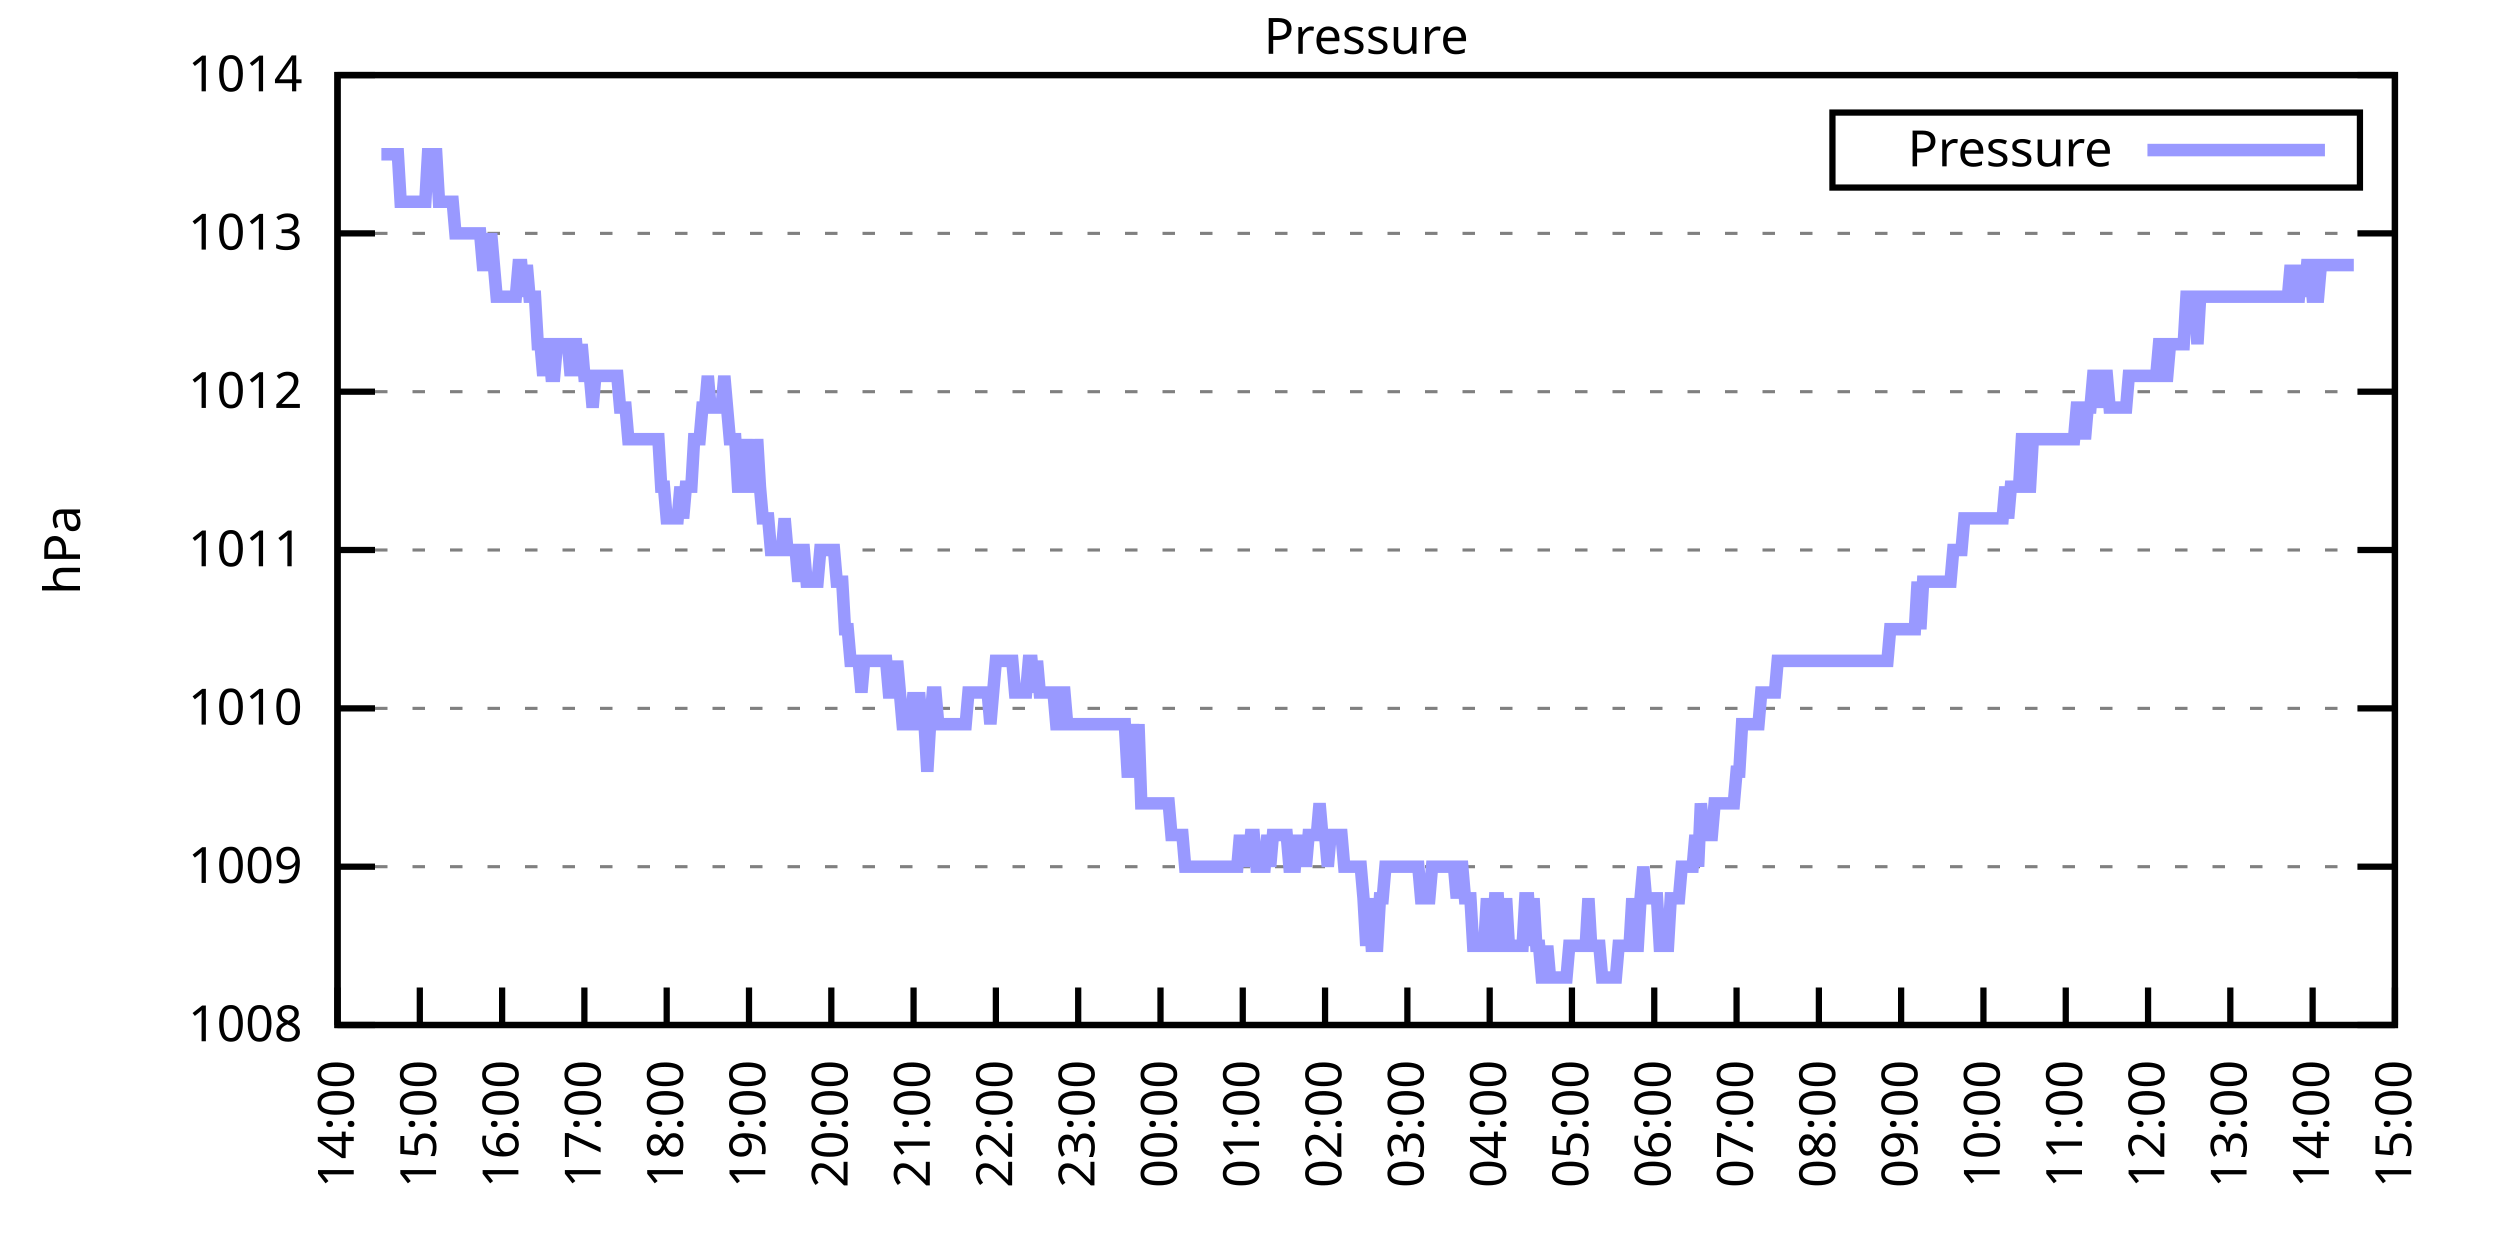
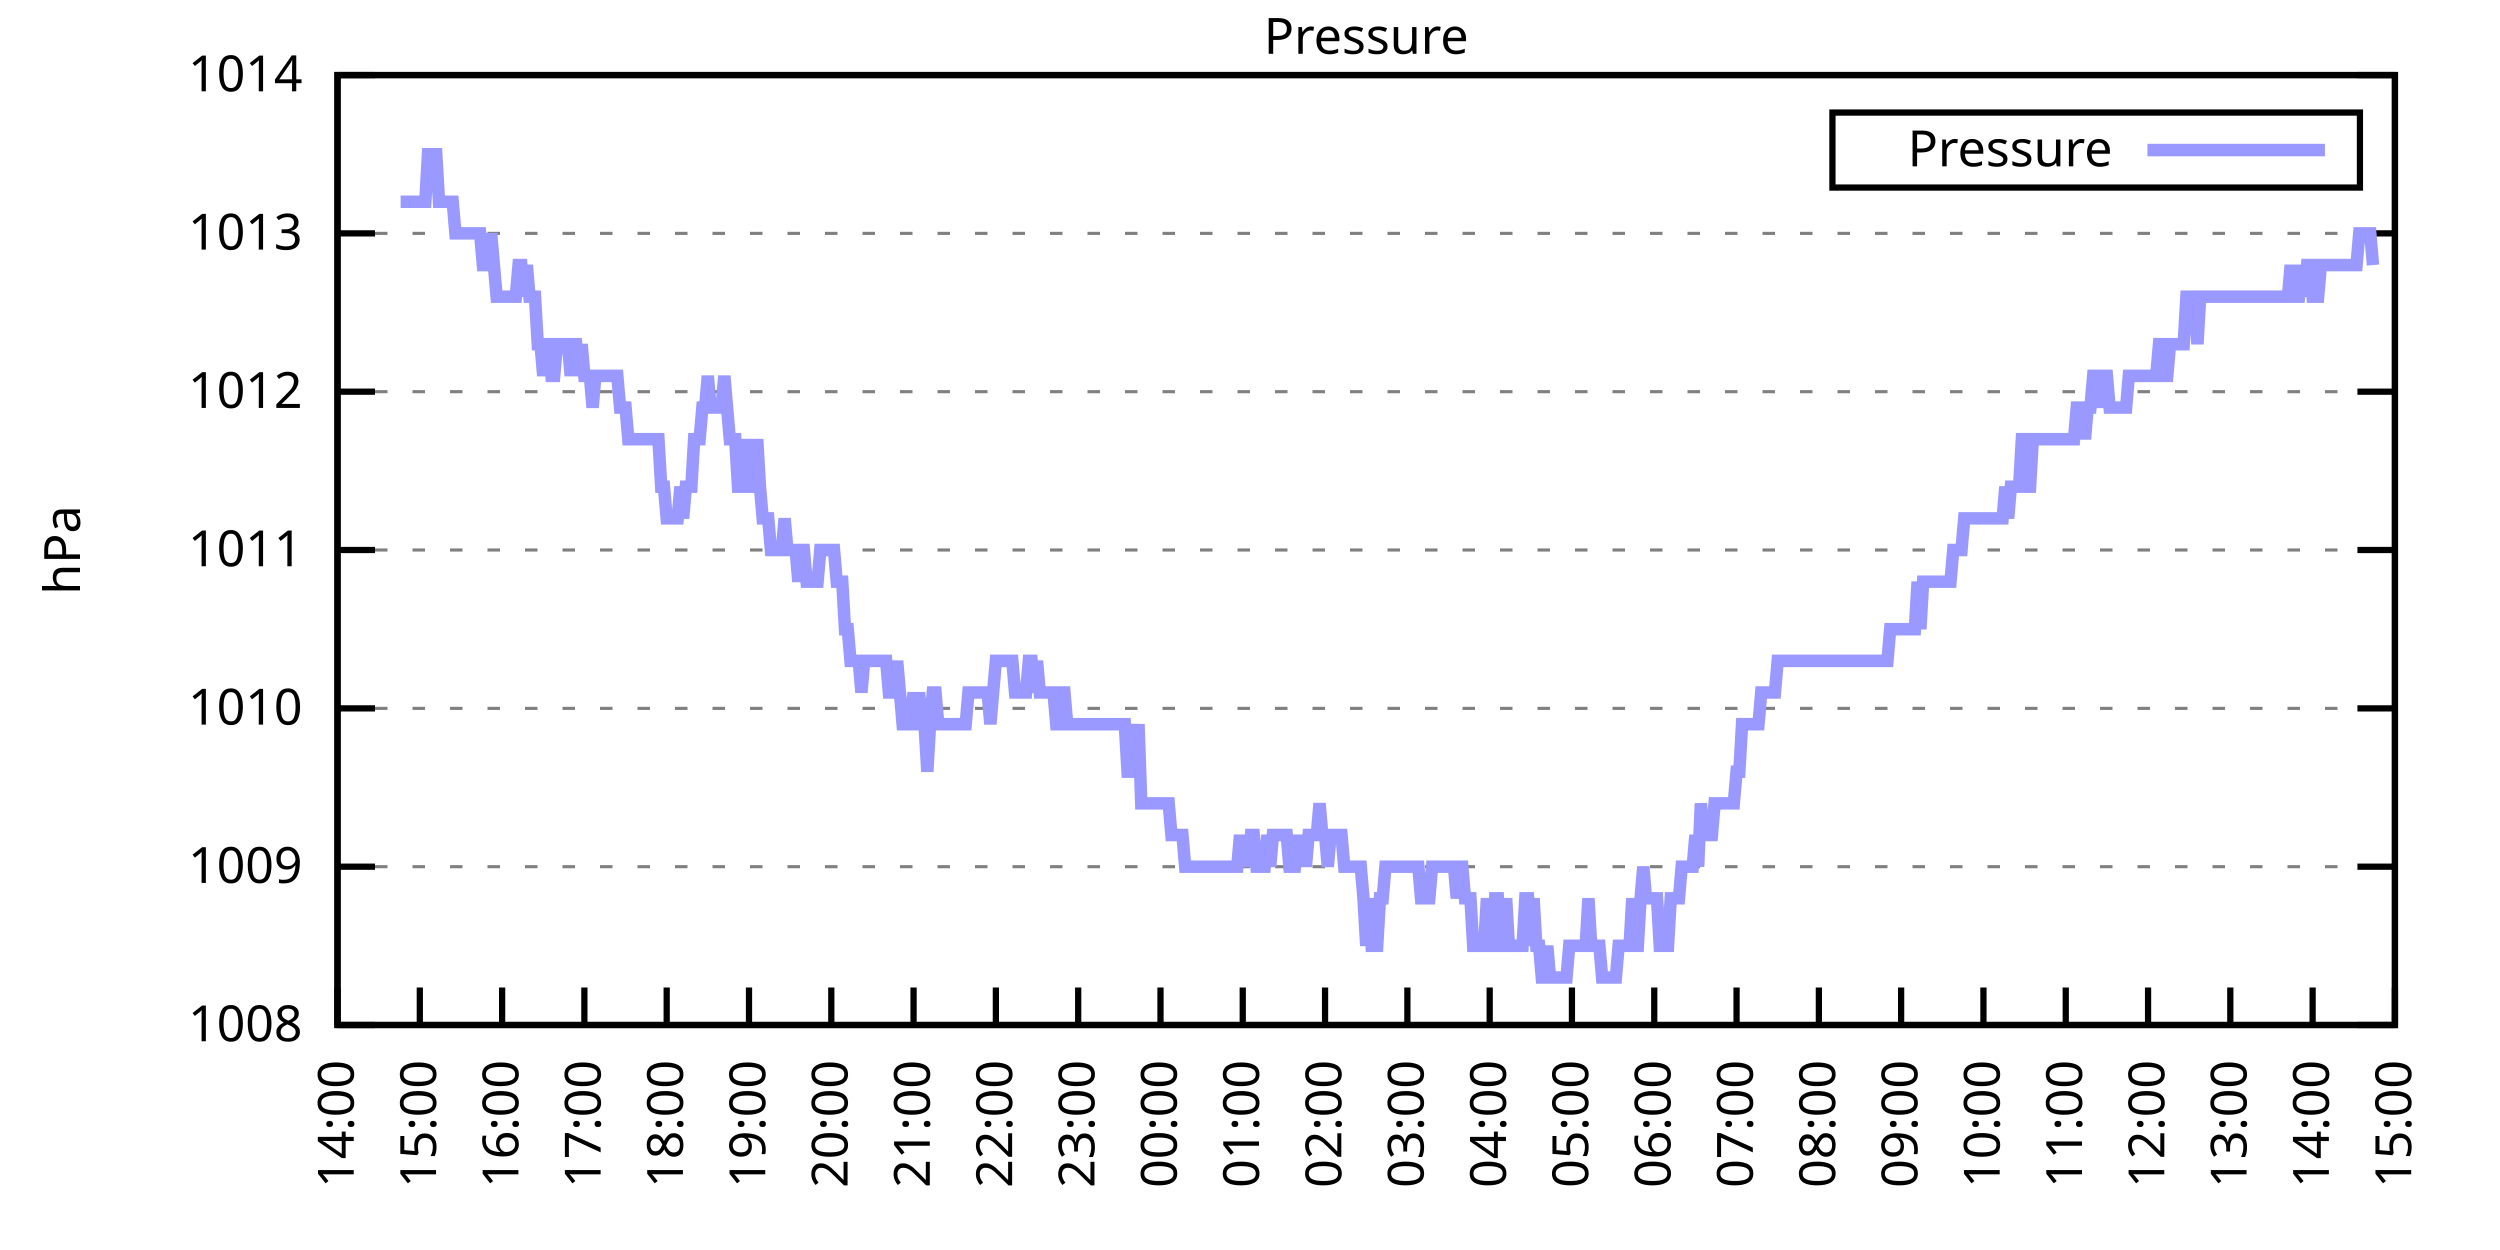
<svg xmlns="http://www.w3.org/2000/svg" xmlns:xlink="http://www.w3.org/1999/xlink" width="400" height="200" viewBox="0 0 400 200">
  <g id="gnuplot_canvas">
    <rect x="0" y="0" width="400" height="200" fill="none" />
    <defs>
      <circle id="gpDot" r="0.5" stroke-width="0.5" stroke="currentColor" />
      <path id="gpPt0" stroke-width="0.333" stroke="currentColor" d="M-1,0 h2 M0,-1 v2" />
      <path id="gpPt1" stroke-width="0.333" stroke="currentColor" d="M-1,-1 L1,1 M1,-1 L-1,1" />
      <path id="gpPt2" stroke-width="0.333" stroke="currentColor" d="M-1,0 L1,0 M0,-1 L0,1 M-1,-1 L1,1 M-1,1 L1,-1" />
      <rect id="gpPt3" stroke-width="0.333" stroke="currentColor" x="-1" y="-1" width="2" height="2" />
      <rect id="gpPt4" stroke-width="0.333" stroke="currentColor" fill="currentColor" x="-1" y="-1" width="2" height="2" />
      <circle id="gpPt5" stroke-width="0.333" stroke="currentColor" cx="0" cy="0" r="1" />
      <use xlink:href="#gpPt5" id="gpPt6" fill="currentColor" stroke="none" />
      <path id="gpPt7" stroke-width="0.333" stroke="currentColor" d="M0,-1.33 L-1.33,0.67 L1.33,0.67 z" />
      <use xlink:href="#gpPt7" id="gpPt8" fill="currentColor" stroke="none" />
      <use xlink:href="#gpPt7" id="gpPt9" stroke="currentColor" transform="rotate(180)" />
      <use xlink:href="#gpPt9" id="gpPt10" fill="currentColor" stroke="none" />
      <use xlink:href="#gpPt3" id="gpPt11" stroke="currentColor" transform="rotate(45)" />
      <use xlink:href="#gpPt11" id="gpPt12" fill="currentColor" stroke="none" />
      <path id="gpPt13" stroke-width="0.333" stroke="currentColor" d="M0,1.330 L1.265,0.411 L0.782,-1.067 L-0.782,-1.076 L-1.265,0.411 z" />
      <use xlink:href="#gpPt13" id="gpPt14" fill="currentColor" stroke="none" />
      <filter id="textbox" filterUnits="objectBoundingBox" x="0" y="0" height="1" width="1">
        <feFlood flood-color="white" flood-opacity="1" result="bgnd" />
        <feComposite in="SourceGraphic" in2="bgnd" operator="atop" />
      </filter>
      <filter id="greybox" filterUnits="objectBoundingBox" x="0" y="0" height="1" width="1">
        <feFlood flood-color="lightgrey" flood-opacity="1" result="grey" />
        <feComposite in="SourceGraphic" in2="grey" operator="atop" />
      </filter>
    </defs>
    <g fill="none" color="white" stroke="currentColor" stroke-width="1.00" stroke-linecap="butt" stroke-linejoin="miter">
</g>
    <g fill="none" color="black" stroke="currentColor" stroke-width="1.00" stroke-linecap="butt" stroke-linejoin="miter">
      <g stroke="none" shape-rendering="crispEdges">
        <polygon fill="rgb(255, 255, 255)" points="54.00,164.00 383.18,164.00 383.18,12.02 54.00,12.02 " />
      </g>
    </g>
    <g fill="none" color="black" stroke="currentColor" stroke-width="1.00" stroke-linecap="butt" stroke-linejoin="miter">
</g>
    <g fill="none" color="black" stroke="black" stroke-width="0.50" stroke-linecap="butt" stroke-linejoin="miter">
</g>
    <g fill="none" color="gray" stroke="currentColor" stroke-width="0.50" stroke-linecap="butt" stroke-linejoin="miter">
      <path stroke="gray" stroke-dasharray="2,4" class="gridline" d="M54.00,164.00 L383.19,164.00  " />
    </g>
    <g fill="none" color="gray" stroke="gray" stroke-width="1.00" stroke-linecap="butt" stroke-linejoin="miter">
</g>
    <g fill="none" color="black" stroke="currentColor" stroke-width="1.00" stroke-linecap="butt" stroke-linejoin="miter">
      <path stroke="black" d="M54.00,164.00 L60.00,164.00 M383.19,164.00 L377.19,164.00  " />
      <g transform="translate(48.40,166.60)" stroke="none" fill="black" font-family="Sans" font-size="8.00" text-anchor="end">
        <text>
          <tspan font-family="Sans"> 1008</tspan>
        </text>
      </g>
    </g>
    <g fill="none" color="black" stroke="currentColor" stroke-width="1.00" stroke-linecap="butt" stroke-linejoin="miter">
</g>
    <g fill="none" color="black" stroke="black" stroke-width="0.50" stroke-linecap="butt" stroke-linejoin="miter">
</g>
    <g fill="none" color="gray" stroke="currentColor" stroke-width="0.50" stroke-linecap="butt" stroke-linejoin="miter">
      <path stroke="gray" stroke-dasharray="2,4" class="gridline" d="M54.00,138.67 L383.19,138.67  " />
    </g>
    <g fill="none" color="gray" stroke="gray" stroke-width="1.00" stroke-linecap="butt" stroke-linejoin="miter">
</g>
    <g fill="none" color="black" stroke="currentColor" stroke-width="1.00" stroke-linecap="butt" stroke-linejoin="miter">
      <path stroke="black" d="M54.00,138.67 L60.00,138.67 M383.19,138.67 L377.19,138.67  " />
      <g transform="translate(48.40,141.27)" stroke="none" fill="black" font-family="Sans" font-size="8.00" text-anchor="end">
        <text>
          <tspan font-family="Sans"> 1009</tspan>
        </text>
      </g>
    </g>
    <g fill="none" color="black" stroke="currentColor" stroke-width="1.00" stroke-linecap="butt" stroke-linejoin="miter">
</g>
    <g fill="none" color="black" stroke="black" stroke-width="0.50" stroke-linecap="butt" stroke-linejoin="miter">
</g>
    <g fill="none" color="gray" stroke="currentColor" stroke-width="0.50" stroke-linecap="butt" stroke-linejoin="miter">
      <path stroke="gray" stroke-dasharray="2,4" class="gridline" d="M54.00,113.34 L383.19,113.34  " />
    </g>
    <g fill="none" color="gray" stroke="gray" stroke-width="1.00" stroke-linecap="butt" stroke-linejoin="miter">
</g>
    <g fill="none" color="black" stroke="currentColor" stroke-width="1.00" stroke-linecap="butt" stroke-linejoin="miter">
      <path stroke="black" d="M54.00,113.34 L60.00,113.34 M383.19,113.34 L377.19,113.34  " />
      <g transform="translate(48.40,115.94)" stroke="none" fill="black" font-family="Sans" font-size="8.00" text-anchor="end">
        <text>
          <tspan font-family="Sans"> 1010</tspan>
        </text>
      </g>
    </g>
    <g fill="none" color="black" stroke="currentColor" stroke-width="1.00" stroke-linecap="butt" stroke-linejoin="miter">
</g>
    <g fill="none" color="black" stroke="black" stroke-width="0.50" stroke-linecap="butt" stroke-linejoin="miter">
</g>
    <g fill="none" color="gray" stroke="currentColor" stroke-width="0.50" stroke-linecap="butt" stroke-linejoin="miter">
      <path stroke="gray" stroke-dasharray="2,4" class="gridline" d="M54.00,88.00 L383.19,88.00  " />
    </g>
    <g fill="none" color="gray" stroke="gray" stroke-width="1.00" stroke-linecap="butt" stroke-linejoin="miter">
</g>
    <g fill="none" color="black" stroke="currentColor" stroke-width="1.00" stroke-linecap="butt" stroke-linejoin="miter">
      <path stroke="black" d="M54.00,88.00 L60.00,88.00 M383.19,88.00 L377.19,88.00  " />
      <g transform="translate(48.40,90.60)" stroke="none" fill="black" font-family="Sans" font-size="8.00" text-anchor="end">
        <text>
          <tspan font-family="Sans"> 1011</tspan>
        </text>
      </g>
    </g>
    <g fill="none" color="black" stroke="currentColor" stroke-width="1.00" stroke-linecap="butt" stroke-linejoin="miter">
</g>
    <g fill="none" color="black" stroke="black" stroke-width="0.50" stroke-linecap="butt" stroke-linejoin="miter">
</g>
    <g fill="none" color="gray" stroke="currentColor" stroke-width="0.50" stroke-linecap="butt" stroke-linejoin="miter">
      <path stroke="gray" stroke-dasharray="2,4" class="gridline" d="M54.00,62.67 L383.19,62.67  " />
    </g>
    <g fill="none" color="gray" stroke="gray" stroke-width="1.00" stroke-linecap="butt" stroke-linejoin="miter">
</g>
    <g fill="none" color="black" stroke="currentColor" stroke-width="1.00" stroke-linecap="butt" stroke-linejoin="miter">
      <path stroke="black" d="M54.00,62.67 L60.00,62.67 M383.19,62.67 L377.19,62.67  " />
      <g transform="translate(48.40,65.27)" stroke="none" fill="black" font-family="Sans" font-size="8.00" text-anchor="end">
        <text>
          <tspan font-family="Sans"> 1012</tspan>
        </text>
      </g>
    </g>
    <g fill="none" color="black" stroke="currentColor" stroke-width="1.00" stroke-linecap="butt" stroke-linejoin="miter">
</g>
    <g fill="none" color="black" stroke="black" stroke-width="0.50" stroke-linecap="butt" stroke-linejoin="miter">
</g>
    <g fill="none" color="gray" stroke="currentColor" stroke-width="0.50" stroke-linecap="butt" stroke-linejoin="miter">
      <path stroke="gray" stroke-dasharray="2,4" class="gridline" d="M54.00,37.34 L383.19,37.34  " />
    </g>
    <g fill="none" color="gray" stroke="gray" stroke-width="1.00" stroke-linecap="butt" stroke-linejoin="miter">
</g>
    <g fill="none" color="black" stroke="currentColor" stroke-width="1.00" stroke-linecap="butt" stroke-linejoin="miter">
      <path stroke="black" d="M54.00,37.34 L60.00,37.34 M383.19,37.34 L377.19,37.34  " />
      <g transform="translate(48.40,39.94)" stroke="none" fill="black" font-family="Sans" font-size="8.00" text-anchor="end">
        <text>
          <tspan font-family="Sans"> 1013</tspan>
        </text>
      </g>
    </g>
    <g fill="none" color="black" stroke="currentColor" stroke-width="1.00" stroke-linecap="butt" stroke-linejoin="miter">
</g>
    <g fill="none" color="black" stroke="black" stroke-width="0.50" stroke-linecap="butt" stroke-linejoin="miter">
</g>
    <g fill="none" color="gray" stroke="currentColor" stroke-width="0.50" stroke-linecap="butt" stroke-linejoin="miter">
      <path stroke="gray" stroke-dasharray="2,4" class="gridline" d="M54.00,12.01 L383.19,12.01  " />
    </g>
    <g fill="none" color="gray" stroke="gray" stroke-width="1.00" stroke-linecap="butt" stroke-linejoin="miter">
</g>
    <g fill="none" color="black" stroke="currentColor" stroke-width="1.00" stroke-linecap="butt" stroke-linejoin="miter">
      <path stroke="black" d="M54.00,12.01 L60.00,12.01 M383.19,12.01 L377.19,12.01  " />
      <g transform="translate(48.40,14.61)" stroke="none" fill="black" font-family="Sans" font-size="8.00" text-anchor="end">
        <text>
          <tspan font-family="Sans"> 1014</tspan>
        </text>
      </g>
    </g>
    <g fill="none" color="black" stroke="currentColor" stroke-width="1.00" stroke-linecap="butt" stroke-linejoin="miter">
      <path stroke="black" d="M54.00,164.00 L54.00,158.00  " />
      <g transform="translate(56.60,169.60) rotate(270.00)" stroke="none" fill="black" font-family="Sans" font-size="8.00" text-anchor="end">
        <text>
          <tspan font-family="Sans">14:00</tspan>
        </text>
      </g>
    </g>
    <g fill="none" color="black" stroke="currentColor" stroke-width="1.00" stroke-linecap="butt" stroke-linejoin="miter">
      <path stroke="black" d="M67.17,164.00 L67.17,158.00  " />
      <g transform="translate(69.77,169.60) rotate(270.00)" stroke="none" fill="black" font-family="Sans" font-size="8.00" text-anchor="end">
        <text>
          <tspan font-family="Sans">15:00</tspan>
        </text>
      </g>
    </g>
    <g fill="none" color="black" stroke="currentColor" stroke-width="1.00" stroke-linecap="butt" stroke-linejoin="miter">
      <path stroke="black" d="M80.34,164.00 L80.34,158.00  " />
      <g transform="translate(82.94,169.60) rotate(270.00)" stroke="none" fill="black" font-family="Sans" font-size="8.00" text-anchor="end">
        <text>
          <tspan font-family="Sans">16:00</tspan>
        </text>
      </g>
    </g>
    <g fill="none" color="black" stroke="currentColor" stroke-width="1.00" stroke-linecap="butt" stroke-linejoin="miter">
      <path stroke="black" d="M93.50,164.00 L93.50,158.00  " />
      <g transform="translate(96.10,169.60) rotate(270.00)" stroke="none" fill="black" font-family="Sans" font-size="8.00" text-anchor="end">
        <text>
          <tspan font-family="Sans">17:00</tspan>
        </text>
      </g>
    </g>
    <g fill="none" color="black" stroke="currentColor" stroke-width="1.00" stroke-linecap="butt" stroke-linejoin="miter">
      <path stroke="black" d="M106.67,164.00 L106.67,158.00  " />
      <g transform="translate(109.27,169.60) rotate(270.00)" stroke="none" fill="black" font-family="Sans" font-size="8.00" text-anchor="end">
        <text>
          <tspan font-family="Sans">18:00</tspan>
        </text>
      </g>
    </g>
    <g fill="none" color="black" stroke="currentColor" stroke-width="1.00" stroke-linecap="butt" stroke-linejoin="miter">
      <path stroke="black" d="M119.84,164.00 L119.84,158.00  " />
      <g transform="translate(122.44,169.60) rotate(270.00)" stroke="none" fill="black" font-family="Sans" font-size="8.00" text-anchor="end">
        <text>
          <tspan font-family="Sans">19:00</tspan>
        </text>
      </g>
    </g>
    <g fill="none" color="black" stroke="currentColor" stroke-width="1.00" stroke-linecap="butt" stroke-linejoin="miter">
      <path stroke="black" d="M133.01,164.00 L133.01,158.00  " />
      <g transform="translate(135.61,169.60) rotate(270.00)" stroke="none" fill="black" font-family="Sans" font-size="8.00" text-anchor="end">
        <text>
          <tspan font-family="Sans">20:00</tspan>
        </text>
      </g>
    </g>
    <g fill="none" color="black" stroke="currentColor" stroke-width="1.00" stroke-linecap="butt" stroke-linejoin="miter">
      <path stroke="black" d="M146.17,164.00 L146.17,158.00  " />
      <g transform="translate(148.77,169.60) rotate(270.00)" stroke="none" fill="black" font-family="Sans" font-size="8.00" text-anchor="end">
        <text>
          <tspan font-family="Sans">21:00</tspan>
        </text>
      </g>
    </g>
    <g fill="none" color="black" stroke="currentColor" stroke-width="1.00" stroke-linecap="butt" stroke-linejoin="miter">
      <path stroke="black" d="M159.34,164.00 L159.34,158.00  " />
      <g transform="translate(161.94,169.60) rotate(270.00)" stroke="none" fill="black" font-family="Sans" font-size="8.00" text-anchor="end">
        <text>
          <tspan font-family="Sans">22:00</tspan>
        </text>
      </g>
    </g>
    <g fill="none" color="black" stroke="currentColor" stroke-width="1.00" stroke-linecap="butt" stroke-linejoin="miter">
      <path stroke="black" d="M172.51,164.00 L172.51,158.00  " />
      <g transform="translate(175.11,169.60) rotate(270.00)" stroke="none" fill="black" font-family="Sans" font-size="8.00" text-anchor="end">
        <text>
          <tspan font-family="Sans">23:00</tspan>
        </text>
      </g>
    </g>
    <g fill="none" color="black" stroke="currentColor" stroke-width="1.00" stroke-linecap="butt" stroke-linejoin="miter">
      <path stroke="black" d="M185.68,164.00 L185.68,158.00  " />
      <g transform="translate(188.28,169.60) rotate(270.00)" stroke="none" fill="black" font-family="Sans" font-size="8.00" text-anchor="end">
        <text>
          <tspan font-family="Sans">00:00</tspan>
        </text>
      </g>
    </g>
    <g fill="none" color="black" stroke="currentColor" stroke-width="1.00" stroke-linecap="butt" stroke-linejoin="miter">
      <path stroke="black" d="M198.84,164.00 L198.84,158.00  " />
      <g transform="translate(201.44,169.60) rotate(270.00)" stroke="none" fill="black" font-family="Sans" font-size="8.00" text-anchor="end">
        <text>
          <tspan font-family="Sans">01:00</tspan>
        </text>
      </g>
    </g>
    <g fill="none" color="black" stroke="currentColor" stroke-width="1.00" stroke-linecap="butt" stroke-linejoin="miter">
      <path stroke="black" d="M212.01,164.00 L212.01,158.00  " />
      <g transform="translate(214.61,169.60) rotate(270.00)" stroke="none" fill="black" font-family="Sans" font-size="8.00" text-anchor="end">
        <text>
          <tspan font-family="Sans">02:00</tspan>
        </text>
      </g>
    </g>
    <g fill="none" color="black" stroke="currentColor" stroke-width="1.00" stroke-linecap="butt" stroke-linejoin="miter">
      <path stroke="black" d="M225.18,164.00 L225.18,158.00  " />
      <g transform="translate(227.78,169.60) rotate(270.00)" stroke="none" fill="black" font-family="Sans" font-size="8.00" text-anchor="end">
        <text>
          <tspan font-family="Sans">03:00</tspan>
        </text>
      </g>
    </g>
    <g fill="none" color="black" stroke="currentColor" stroke-width="1.00" stroke-linecap="butt" stroke-linejoin="miter">
      <path stroke="black" d="M238.35,164.00 L238.35,158.00  " />
      <g transform="translate(240.95,169.60) rotate(270.00)" stroke="none" fill="black" font-family="Sans" font-size="8.00" text-anchor="end">
        <text>
          <tspan font-family="Sans">04:00</tspan>
        </text>
      </g>
    </g>
    <g fill="none" color="black" stroke="currentColor" stroke-width="1.00" stroke-linecap="butt" stroke-linejoin="miter">
      <path stroke="black" d="M251.51,164.00 L251.51,158.00  " />
      <g transform="translate(254.11,169.60) rotate(270.00)" stroke="none" fill="black" font-family="Sans" font-size="8.00" text-anchor="end">
        <text>
          <tspan font-family="Sans">05:00</tspan>
        </text>
      </g>
    </g>
    <g fill="none" color="black" stroke="currentColor" stroke-width="1.00" stroke-linecap="butt" stroke-linejoin="miter">
      <path stroke="black" d="M264.68,164.00 L264.68,158.00  " />
      <g transform="translate(267.28,169.60) rotate(270.00)" stroke="none" fill="black" font-family="Sans" font-size="8.00" text-anchor="end">
        <text>
          <tspan font-family="Sans">06:00</tspan>
        </text>
      </g>
    </g>
    <g fill="none" color="black" stroke="currentColor" stroke-width="1.00" stroke-linecap="butt" stroke-linejoin="miter">
      <path stroke="black" d="M277.85,164.00 L277.85,158.00  " />
      <g transform="translate(280.45,169.60) rotate(270.00)" stroke="none" fill="black" font-family="Sans" font-size="8.00" text-anchor="end">
        <text>
          <tspan font-family="Sans">07:00</tspan>
        </text>
      </g>
    </g>
    <g fill="none" color="black" stroke="currentColor" stroke-width="1.00" stroke-linecap="butt" stroke-linejoin="miter">
      <path stroke="black" d="M291.02,164.00 L291.02,158.00  " />
      <g transform="translate(293.62,169.60) rotate(270.00)" stroke="none" fill="black" font-family="Sans" font-size="8.00" text-anchor="end">
        <text>
          <tspan font-family="Sans">08:00</tspan>
        </text>
      </g>
    </g>
    <g fill="none" color="black" stroke="currentColor" stroke-width="1.00" stroke-linecap="butt" stroke-linejoin="miter">
      <path stroke="black" d="M304.18,164.00 L304.18,158.00  " />
      <g transform="translate(306.78,169.60) rotate(270.00)" stroke="none" fill="black" font-family="Sans" font-size="8.00" text-anchor="end">
        <text>
          <tspan font-family="Sans">09:00</tspan>
        </text>
      </g>
    </g>
    <g fill="none" color="black" stroke="currentColor" stroke-width="1.00" stroke-linecap="butt" stroke-linejoin="miter">
      <path stroke="black" d="M317.35,164.00 L317.35,158.00  " />
      <g transform="translate(319.95,169.60) rotate(270.00)" stroke="none" fill="black" font-family="Sans" font-size="8.00" text-anchor="end">
        <text>
          <tspan font-family="Sans">10:00</tspan>
        </text>
      </g>
    </g>
    <g fill="none" color="black" stroke="currentColor" stroke-width="1.00" stroke-linecap="butt" stroke-linejoin="miter">
      <path stroke="black" d="M330.52,164.00 L330.52,158.00  " />
      <g transform="translate(333.12,169.60) rotate(270.00)" stroke="none" fill="black" font-family="Sans" font-size="8.00" text-anchor="end">
        <text>
          <tspan font-family="Sans">11:00</tspan>
        </text>
      </g>
    </g>
    <g fill="none" color="black" stroke="currentColor" stroke-width="1.00" stroke-linecap="butt" stroke-linejoin="miter">
      <path stroke="black" d="M343.69,164.00 L343.69,158.00  " />
      <g transform="translate(346.29,169.60) rotate(270.00)" stroke="none" fill="black" font-family="Sans" font-size="8.00" text-anchor="end">
        <text>
          <tspan font-family="Sans">12:00</tspan>
        </text>
      </g>
    </g>
    <g fill="none" color="black" stroke="currentColor" stroke-width="1.00" stroke-linecap="butt" stroke-linejoin="miter">
      <path stroke="black" d="M356.85,164.00 L356.85,158.00  " />
      <g transform="translate(359.45,169.60) rotate(270.00)" stroke="none" fill="black" font-family="Sans" font-size="8.00" text-anchor="end">
        <text>
          <tspan font-family="Sans">13:00</tspan>
        </text>
      </g>
    </g>
    <g fill="none" color="black" stroke="currentColor" stroke-width="1.00" stroke-linecap="butt" stroke-linejoin="miter">
      <path stroke="black" d="M370.02,164.00 L370.02,158.00  " />
      <g transform="translate(372.62,169.60) rotate(270.00)" stroke="none" fill="black" font-family="Sans" font-size="8.00" text-anchor="end">
        <text>
          <tspan font-family="Sans">14:00</tspan>
        </text>
      </g>
    </g>
    <g fill="none" color="black" stroke="currentColor" stroke-width="1.00" stroke-linecap="butt" stroke-linejoin="miter">
      <path stroke="black" d="M383.19,164.00 L383.19,158.00  " />
      <g transform="translate(385.79,169.60) rotate(270.00)" stroke="none" fill="black" font-family="Sans" font-size="8.00" text-anchor="end">
        <text>
          <tspan font-family="Sans">15:00</tspan>
        </text>
      </g>
    </g>
    <g fill="none" color="black" stroke="currentColor" stroke-width="1.00" stroke-linecap="butt" stroke-linejoin="miter">
</g>
    <g fill="none" color="black" stroke="currentColor" stroke-width="1.00" stroke-linecap="butt" stroke-linejoin="miter">
      <path stroke="black" d="M54.00,12.01 L54.00,164.00 L383.19,164.00 L383.19,12.01 L54.00,12.01 Z  " />
    </g>
    <g fill="none" color="black" stroke="currentColor" stroke-width="1.00" stroke-linecap="butt" stroke-linejoin="miter">
</g>
    <g fill="none" color="black" stroke="currentColor" stroke-width="1.00" stroke-linecap="butt" stroke-linejoin="miter">
      <path stroke="black" d="M293.19,30.01 L293.19,18.01 L377.59,18.01 L377.59,30.01 L293.19,30.01 Z  " />
    </g>
    <g id="Pressure_plot_1">
      <g fill="none" color="white" stroke="black" stroke-width="2.00" stroke-linecap="butt" stroke-linejoin="miter">
</g>
      <g fill="none" color="black" stroke="currentColor" stroke-width="2.00" stroke-linecap="butt" stroke-linejoin="miter">
        <g transform="translate(337.99,26.61)" stroke="none" fill="black" font-family="Sans" font-size="8.00" text-anchor="end">
          <text>
            <tspan font-family="Sans">Pressure</tspan>
          </text>
        </g>
      </g>
      <g fill="none" color="black" stroke="currentColor" stroke-width="2.00" stroke-linecap="butt" stroke-linejoin="miter">
-         <path stroke="rgb(153, 153, 255)" d="M343.59,24.01 L371.99,24.01 M61.02,24.68 L61.90,24.68 L62.34,24.68 L62.78,24.68 L63.22,24.68 L63.66,24.68   L64.10,32.28 L64.53,32.28 L64.97,32.28 L65.41,32.28 L66.29,32.28 L66.73,32.28 L67.17,32.28 L67.61,32.28   L68.05,32.28 L68.48,24.68 L68.92,24.68 L69.36,24.68 L69.80,24.68 L70.24,32.28 L70.68,32.28 L71.56,32.28   L72.00,32.28 L72.43,32.28 L72.87,37.34 L73.31,37.34 L73.75,37.34 L74.19,37.34 L74.63,37.34 L75.07,37.34   L75.51,37.34 L75.95,37.34 L76.38,37.34 L76.82,37.34 L77.26,42.41 L77.70,42.41 L78.14,42.41 L78.58,37.34   L79.02,42.41 L79.46,47.47 L79.90,47.47 L80.34,47.47 L80.77,47.47 L81.21,47.47 L81.65,47.47 L82.09,47.47   L82.53,47.47 L82.97,42.41 L83.41,42.41 L83.85,47.47 L84.29,42.41 L84.72,47.47 L85.16,47.47 L85.60,47.47   L86.04,55.07 L86.48,55.07 L86.92,60.14 L87.36,55.07 L87.80,55.07 L88.24,60.14 L88.67,60.14 L89.11,55.07   L89.55,55.07 L89.99,55.07 L90.43,55.07 L90.87,55.07 L91.31,60.14 L91.75,55.07 L92.19,55.07 L92.62,60.14   L93.06,55.07 L93.50,60.14 L93.94,60.14 L94.38,60.14 L94.82,65.21 L95.26,60.14 L95.70,60.14 L96.14,60.14   L96.58,60.14 L97.01,60.14 L97.45,60.14 L97.89,60.14 L98.33,60.14 L98.77,60.14 L99.21,65.21 L99.65,65.21   L100.09,65.21 L100.53,70.27 L100.96,70.27 L101.40,70.27 L101.84,70.27 L102.28,70.27 L102.72,70.27 L103.16,70.27   L103.60,70.27 L104.04,70.27 L104.48,70.27 L104.91,70.27 L105.35,70.27 L105.79,77.87 L106.23,77.87 L106.67,82.94   L107.11,82.94 L107.55,82.94 L107.99,82.94 L108.43,82.94 L108.87,77.87 L109.30,82.94 L109.74,77.87 L110.18,77.87   L110.62,77.87 L111.06,70.27 L111.50,70.27 L111.94,70.27 L112.38,65.21 L112.82,65.21 L113.25,60.14 L113.69,65.21   L114.13,65.21 L114.57,65.21 L115.01,65.21 L115.45,65.21 L115.89,60.14 L116.33,65.21 L116.77,70.27 L117.20,70.27   L117.64,70.27 L118.08,77.87 L118.52,77.87 L118.96,77.87 L119.40,70.27 L119.84,77.87 L120.28,77.87 L120.72,77.87   L121.15,70.27 L121.59,77.87 L122.03,82.94 L122.47,82.94 L122.91,82.94 L123.35,88.00 L123.79,88.00 L124.23,88.00   L124.67,88.00 L125.11,88.00 L125.54,82.94 L125.98,88.00 L126.42,88.00 L126.86,88.00 L127.30,88.00 L127.74,93.07   L128.18,88.00 L128.62,88.00 L129.06,93.07 L129.49,93.07 L129.93,93.07 L130.37,93.07 L130.81,93.07 L131.25,88.00   L131.69,88.00 L132.13,88.00 L132.57,88.00 L133.01,88.00 L133.44,88.00 L133.88,93.07 L134.32,93.07 L134.76,93.07   L135.20,100.67 L135.64,100.67 L136.08,105.74 L136.52,105.74 L136.96,105.74 L137.39,105.74 L137.83,110.80 L138.27,105.74   L138.71,105.74 L139.15,105.74 L139.59,105.74 L140.03,105.74 L140.47,105.74 L140.91,105.74 L141.35,105.74 L141.78,105.74   L142.22,110.80 L142.66,110.80 L143.10,110.80 L143.54,105.74 L143.98,110.80 L144.42,115.87 L144.86,115.87 L145.30,115.87   L145.73,115.87 L146.17,110.80 L146.61,115.87 L147.05,110.80 L147.49,115.87 L147.93,115.87 L148.37,123.47 L148.81,115.87   L149.25,110.80 L149.68,110.80 L150.12,115.87 L150.56,115.87 L151.00,115.87 L151.44,115.87 L151.88,115.87 L152.32,115.87   L152.76,115.87 L153.20,115.87 L153.63,115.87 L154.07,115.87 L154.51,115.87 L154.95,110.80 L155.39,110.80 L155.83,110.80   L156.27,110.80 L156.71,110.80 L157.15,110.80 L157.59,110.80 L158.02,110.80 L158.46,115.87 L158.90,110.80 L159.34,105.74   L159.78,105.74 L160.22,105.74 L160.66,105.74 L161.10,105.74 L161.54,105.74 L161.97,105.74 L162.41,110.80 L162.85,110.80   L163.29,110.80 L163.73,110.80 L164.17,110.80 L164.61,105.74 L165.05,105.74 L165.49,110.80 L165.92,105.74 L166.36,110.80   L166.80,110.80 L167.24,110.80 L167.68,110.80 L168.12,110.80 L168.56,110.80 L169.00,115.87 L169.44,115.87 L169.87,110.80   L170.31,110.80 L170.75,115.87 L171.19,115.87 L171.63,115.87 L172.07,115.87 L172.51,115.87 L172.95,115.87 L173.39,115.87   L173.83,115.87 L174.26,115.87 L174.70,115.87 L175.14,115.87 L175.58,115.87 L176.02,115.87 L176.46,115.87 L176.90,115.87   L177.34,115.87 L177.78,115.87 L178.21,115.87 L178.65,115.87 L179.09,115.87 L179.53,115.87 L179.97,115.87 L180.41,123.47   L180.85,123.47 L181.29,115.87 L181.73,123.47 L182.16,115.87 L182.60,128.54 L183.04,128.54 L183.48,128.54 L183.92,128.54   L184.36,128.54 L184.80,128.54 L185.24,128.54 L185.68,128.54 L186.11,128.54 L186.55,128.54 L186.99,128.54 L187.43,133.60   L187.87,133.60 L188.31,133.60 L188.75,133.60 L189.19,133.60 L189.63,138.67 L190.07,138.67 L190.50,138.67 L190.94,138.67   L191.38,138.67 L191.82,138.67 L192.26,138.67 L192.70,138.67 L193.14,138.67 L193.58,138.67 L194.02,138.67 L194.45,138.67   L194.89,138.67 L195.33,138.67 L195.77,138.67 L196.21,138.67 L196.65,138.67 L197.09,138.67 L197.53,138.67 L197.97,138.67   L198.40,133.60 L198.84,138.67 L199.28,133.60 L199.72,138.67 L200.16,133.60 L200.60,133.60 L201.04,138.67 L201.48,138.67   L201.92,138.67 L202.35,138.67 L202.79,133.60 L203.23,138.67 L203.67,133.60 L204.11,133.60 L204.55,133.60 L204.99,133.60   L205.43,133.60 L205.87,133.60 L206.31,138.67 L206.74,138.67 L207.18,138.67 L207.62,133.60 L208.06,138.67 L208.50,133.60   L208.94,138.67 L209.38,133.60 L209.82,133.60 L210.26,133.60 L210.69,133.60 L211.13,128.54 L211.57,133.60 L212.01,133.60   L212.45,138.67 L212.89,133.60 L213.33,133.60 L213.77,133.60 L214.21,133.60 L214.64,133.60 L215.08,138.67 L215.52,138.67   L215.96,138.67 L216.40,138.67 L216.84,138.67 L217.28,138.67 L217.72,138.67 L218.16,143.73 L218.60,151.33 L219.03,143.73   L219.47,151.33 L219.91,151.33 L220.35,151.33 L220.79,143.73 L221.23,143.73 L221.67,138.67 L222.11,138.67 L222.55,138.67   L222.98,138.67 L223.42,138.67 L223.86,138.67 L224.30,138.67 L224.74,138.67 L225.18,138.67 L225.62,138.67 L226.06,138.67   L226.50,138.67 L226.93,138.67 L227.37,143.73 L227.81,143.73 L228.25,143.73 L228.69,143.73 L229.13,138.67 L229.57,138.67   L230.01,138.67 L230.45,138.67 L230.88,138.67 L231.32,138.67 L231.76,138.67 L232.20,138.67 L232.64,138.67 L233.08,143.73   L233.52,138.67 L233.96,138.67 L234.40,143.73 L234.84,143.73 L235.27,143.73 L235.71,151.33 L236.15,151.33 L236.59,151.33   L237.03,151.33 L237.47,151.33 L237.91,143.73 L238.35,151.33 L238.79,151.33 L239.22,143.73 L239.66,143.73 L240.10,151.33   L240.54,151.33 L240.98,143.73 L241.42,151.33 L241.86,151.33 L242.30,151.33 L242.74,151.33 L243.17,151.33 L243.61,151.33   L244.05,143.73 L244.49,143.73 L244.93,151.33 L245.37,143.73 L245.81,151.33 L246.25,151.33 L246.69,156.40 L247.12,156.40   L247.56,151.33 L248.00,156.40 L248.44,156.40 L248.88,156.40 L249.32,156.40 L249.76,156.40 L250.20,156.40 L250.64,156.40   L251.08,151.33 L251.51,151.33 L251.95,151.33 L252.39,151.33 L252.83,151.33 L253.27,151.33 L253.71,151.33 L254.15,143.73   L254.59,151.33 L255.03,151.33 L255.46,151.33 L255.90,151.33 L256.34,156.40 L256.78,156.40 L257.22,156.40 L257.66,156.40   L258.10,156.40 L258.54,156.40 L258.98,151.33 L259.41,151.33 L259.85,151.33 L260.29,151.33 L260.73,151.33 L261.17,143.73   L261.61,151.33 L262.05,151.33 L262.49,143.73 L262.93,138.67 L263.36,143.73 L263.80,143.73 L264.24,143.73 L264.68,143.73   L265.12,143.73 L265.56,151.33 L266.00,151.33 L266.44,151.33 L266.88,151.33 L267.32,143.73 L267.75,143.73 L268.19,143.73   L268.63,143.73 L269.07,138.67 L269.51,138.67 L269.95,138.67 L270.39,138.67 L270.83,138.67 L271.27,133.60 L271.70,138.67   L272.14,128.54 L272.58,133.60 L273.02,133.60 L273.46,133.60 L273.90,133.60 L274.34,128.54 L274.78,128.54 L275.22,128.54   L275.65,128.54 L276.09,128.54 L276.53,128.54 L276.97,128.54 L277.41,128.54 L277.85,123.47 L278.29,123.47 L278.73,115.87   L279.17,115.87 L279.60,115.87 L280.04,115.87 L280.48,115.87 L280.92,115.87 L281.36,115.87 L281.80,110.80 L282.24,110.80   L282.68,110.80 L283.12,110.80 L283.56,110.80 L283.99,110.80 L284.43,105.74 L284.87,105.74 L285.31,105.74 L285.75,105.74   L286.19,105.74 L286.63,105.74 L287.07,105.74 L287.51,105.74 L287.94,105.74 L288.38,105.74 L288.82,105.74 L289.26,105.74   L289.70,105.74 L290.14,105.74 L290.58,105.74 L291.02,105.74 L291.46,105.74 L291.89,105.74 L292.33,105.74 L292.77,105.74   L293.21,105.74 L293.65,105.74 L294.09,105.74 L294.53,105.74 L294.97,105.74 L295.41,105.74 L295.84,105.74 L296.28,105.74   L296.72,105.74 L297.16,105.74 L297.60,105.74 L298.04,105.74 L298.48,105.74 L298.92,105.74 L299.36,105.74 L299.80,105.74   L300.23,105.74 L300.67,105.74 L301.11,105.74 L301.55,105.74 L301.99,105.74 L302.43,100.67 L302.87,100.67 L303.31,100.67   L303.75,100.67 L304.18,100.67 L304.62,100.67 L305.06,100.67 L305.50,100.67 L305.94,100.67 L306.38,100.67 L306.82,93.07   L307.26,100.67 L307.70,93.07 L308.13,93.07 L308.57,93.07 L309.01,93.07 L309.45,93.07 L309.89,93.07 L310.33,93.07   L310.77,93.07 L311.21,93.07 L311.65,93.07 L312.08,93.07 L312.52,88.00 L312.96,88.00 L313.40,88.00 L313.84,88.00   L314.28,82.94 L314.72,82.94 L315.16,82.94 L315.60,82.94 L316.04,82.94 L316.47,82.94 L316.91,82.94 L317.35,82.94   L317.79,82.94 L318.23,82.94 L318.67,82.94 L319.11,82.94 L319.55,82.94 L319.99,82.94 L320.42,82.94 L320.86,77.87   L321.30,82.94 L321.74,77.87 L322.18,77.87 L322.62,77.87 L323.06,77.87 L323.50,70.27 L323.94,70.27 L324.37,77.87   L324.81,77.87 L325.25,70.27 L325.69,70.27 L326.13,70.27 L326.57,70.27 L327.01,70.27 L327.45,70.27 L327.89,70.27   L328.33,70.27 L328.76,70.27 L329.20,70.27 L329.64,70.27 L330.08,70.27 L330.52,70.27 L330.96,70.27 L331.40,70.27   L331.84,70.27 L332.28,65.21 L332.71,65.21 L333.15,65.21 L333.59,70.27 L334.03,65.21 L334.47,65.21 L334.91,60.14   L335.35,60.14 L335.79,65.21 L336.23,60.14 L336.66,60.14 L337.10,60.14 L337.54,65.21 L337.98,65.21 L338.42,65.21   L338.86,65.21 L339.30,65.21 L339.74,65.21 L340.18,65.21 L340.61,60.14 L341.05,60.14 L341.49,60.14 L341.93,60.14   L342.37,60.14 L342.81,60.14 L343.25,60.14 L343.69,60.14 L344.13,60.14 L344.57,60.14 L345.00,60.14 L345.44,55.07   L345.88,55.07 L346.32,60.14 L346.76,60.14 L347.20,55.07 L347.64,55.07 L348.08,55.07 L348.52,55.07 L348.95,55.07   L349.39,55.07 L349.83,47.47 L350.27,47.47 L350.71,47.47 L351.15,47.47 L351.59,55.07 L352.03,47.47 L352.47,47.47   L352.90,47.47 L353.34,47.47 L353.78,47.47 L354.22,47.47 L354.66,47.47 L355.10,47.47 L355.54,47.47 L355.98,47.47   L356.42,47.47 L356.85,47.47 L357.29,47.47 L357.73,47.47 L358.17,47.47 L358.61,47.47 L359.05,47.47 L359.49,47.47   L359.93,47.47 L360.37,47.47 L360.81,47.47 L361.24,47.47 L361.68,47.47 L362.12,47.47 L362.56,47.47 L363.00,47.47   L363.44,47.47 L363.88,47.47 L364.32,47.47 L364.76,47.47 L365.19,47.47 L365.63,47.47 L366.07,47.47 L366.51,42.41   L366.95,47.47 L367.39,47.47 L367.83,47.47 L368.27,42.41 L368.71,47.47 L369.14,42.41 L369.58,42.41 L370.02,47.47   L370.46,47.47 L370.90,47.47 L371.34,42.41 L371.78,42.41 L372.22,42.41 L372.66,42.41 L373.09,42.41 L373.53,42.41   L373.97,42.41 L374.41,42.41 L374.85,42.41 L375.29,42.41 L375.73,42.41 L376.17,42.41 L376.61,42.41  " />
+         <path stroke="rgb(153, 153, 255)" d="M343.59,24.01 L371.99,24.01 M64.10,32.28 L64.53,32.28 L64.97,32.28 L65.41,32.28 L66.29,32.28 L66.73,32.28   L67.17,32.28 L67.61,32.28 L68.05,32.28 L68.48,24.68 L68.92,24.68 L69.36,24.68 L69.80,24.68 L70.24,32.28   L70.68,32.28 L71.56,32.28 L72.00,32.28 L72.43,32.28 L72.87,37.34 L73.31,37.34 L73.75,37.34 L74.19,37.34   L74.63,37.34 L75.07,37.34 L75.51,37.34 L75.95,37.34 L76.38,37.34 L76.82,37.34 L77.26,42.41 L77.70,42.41   L78.14,42.41 L78.58,37.34 L79.02,42.41 L79.46,47.47 L79.90,47.47 L80.34,47.47 L80.77,47.47 L81.21,47.47   L81.65,47.47 L82.09,47.47 L82.53,47.47 L82.97,42.41 L83.41,42.41 L83.85,47.47 L84.29,42.41 L84.72,47.47   L85.16,47.47 L85.60,47.47 L86.04,55.07 L86.48,55.07 L86.92,60.14 L87.36,55.07 L87.80,55.07 L88.24,60.14   L88.67,60.14 L89.11,55.07 L89.55,55.07 L89.99,55.07 L90.43,55.07 L90.87,55.07 L91.31,60.14 L91.75,55.07   L92.19,55.07 L92.62,60.14 L93.06,55.07 L93.50,60.14 L93.94,60.14 L94.38,60.14 L94.82,65.21 L95.26,60.14   L95.70,60.14 L96.14,60.14 L96.58,60.14 L97.01,60.14 L97.45,60.14 L97.89,60.14 L98.33,60.14 L98.77,60.14   L99.21,65.21 L99.65,65.21 L100.09,65.21 L100.53,70.27 L100.96,70.27 L101.40,70.27 L101.84,70.27 L102.28,70.27   L102.72,70.27 L103.16,70.27 L103.60,70.27 L104.04,70.27 L104.48,70.27 L104.91,70.27 L105.35,70.27 L105.79,77.87   L106.23,77.87 L106.67,82.94 L107.11,82.94 L107.55,82.94 L107.99,82.94 L108.43,82.94 L108.87,77.87 L109.30,82.94   L109.74,77.87 L110.18,77.87 L110.62,77.87 L111.06,70.27 L111.50,70.27 L111.94,70.27 L112.38,65.21 L112.82,65.21   L113.25,60.14 L113.69,65.21 L114.13,65.21 L114.57,65.21 L115.01,65.21 L115.45,65.21 L115.89,60.14 L116.33,65.21   L116.77,70.27 L117.20,70.27 L117.64,70.27 L118.08,77.87 L118.52,77.87 L118.96,77.87 L119.40,70.27 L119.84,77.87   L120.28,77.87 L120.72,77.87 L121.15,70.27 L121.59,77.87 L122.03,82.94 L122.47,82.94 L122.91,82.94 L123.35,88.00   L123.79,88.00 L124.23,88.00 L124.67,88.00 L125.11,88.00 L125.54,82.94 L125.98,88.00 L126.42,88.00 L126.86,88.00   L127.30,88.00 L127.74,93.07 L128.18,88.00 L128.62,88.00 L129.06,93.07 L129.49,93.07 L129.93,93.07 L130.37,93.07   L130.81,93.07 L131.25,88.00 L131.69,88.00 L132.13,88.00 L132.57,88.00 L133.01,88.00 L133.44,88.00 L133.88,93.07   L134.32,93.07 L134.76,93.07 L135.20,100.67 L135.64,100.67 L136.08,105.74 L136.52,105.74 L136.96,105.74 L137.39,105.74   L137.83,110.80 L138.27,105.74 L138.71,105.74 L139.15,105.74 L139.59,105.74 L140.03,105.74 L140.47,105.74 L140.91,105.74   L141.35,105.74 L141.78,105.74 L142.22,110.80 L142.66,110.80 L143.10,110.80 L143.54,105.74 L143.98,110.80 L144.42,115.87   L144.86,115.87 L145.30,115.87 L145.73,115.87 L146.17,110.80 L146.61,115.87 L147.05,110.80 L147.49,115.87 L147.93,115.87   L148.37,123.47 L148.81,115.87 L149.25,110.80 L149.68,110.80 L150.12,115.87 L150.56,115.87 L151.00,115.87 L151.44,115.87   L151.88,115.87 L152.32,115.87 L152.76,115.87 L153.20,115.87 L153.63,115.87 L154.07,115.87 L154.51,115.87 L154.95,110.80   L155.39,110.80 L155.83,110.80 L156.27,110.80 L156.71,110.80 L157.15,110.80 L157.59,110.80 L158.02,110.80 L158.46,115.87   L158.90,110.80 L159.34,105.74 L159.78,105.74 L160.22,105.74 L160.66,105.74 L161.10,105.74 L161.54,105.74 L161.97,105.74   L162.41,110.80 L162.85,110.80 L163.29,110.80 L163.73,110.80 L164.17,110.80 L164.61,105.74 L165.05,105.74 L165.49,110.80   L165.92,105.74 L166.36,110.80 L166.80,110.80 L167.24,110.80 L167.68,110.80 L168.12,110.80 L168.56,110.80 L169.00,115.87   L169.44,115.87 L169.87,110.80 L170.31,110.80 L170.75,115.87 L171.19,115.87 L171.63,115.87 L172.07,115.87 L172.51,115.87   L172.95,115.87 L173.39,115.87 L173.83,115.87 L174.26,115.87 L174.70,115.87 L175.14,115.87 L175.58,115.87 L176.02,115.87   L176.46,115.87 L176.90,115.87 L177.34,115.87 L177.78,115.87 L178.21,115.87 L178.65,115.87 L179.09,115.87 L179.53,115.87   L179.97,115.87 L180.41,123.47 L180.85,123.47 L181.29,115.87 L181.73,123.47 L182.16,115.87 L182.60,128.54 L183.04,128.54   L183.48,128.54 L183.92,128.54 L184.36,128.54 L184.80,128.54 L185.24,128.54 L185.68,128.54 L186.11,128.54 L186.55,128.54   L186.99,128.54 L187.43,133.60 L187.87,133.60 L188.31,133.60 L188.75,133.60 L189.19,133.60 L189.63,138.67 L190.07,138.67   L190.50,138.67 L190.94,138.67 L191.38,138.67 L191.82,138.67 L192.26,138.67 L192.70,138.67 L193.14,138.67 L193.58,138.67   L194.02,138.67 L194.45,138.67 L194.89,138.67 L195.33,138.67 L195.77,138.67 L196.21,138.67 L196.65,138.67 L197.09,138.67   L197.53,138.67 L197.97,138.67 L198.40,133.60 L198.84,138.67 L199.28,133.60 L199.72,138.67 L200.16,133.60 L200.60,133.60   L201.04,138.67 L201.48,138.67 L201.92,138.67 L202.35,138.67 L202.79,133.60 L203.23,138.67 L203.67,133.60 L204.11,133.60   L204.55,133.60 L204.99,133.60 L205.43,133.60 L205.87,133.60 L206.31,138.67 L206.74,138.67 L207.18,138.67 L207.62,133.60   L208.06,138.67 L208.50,133.60 L208.94,138.67 L209.38,133.60 L209.82,133.60 L210.26,133.60 L210.69,133.60 L211.13,128.54   L211.57,133.60 L212.01,133.60 L212.45,138.67 L212.89,133.60 L213.33,133.60 L213.77,133.60 L214.21,133.60 L214.64,133.60   L215.08,138.67 L215.52,138.67 L215.96,138.67 L216.40,138.67 L216.84,138.67 L217.28,138.67 L217.72,138.67 L218.16,143.73   L218.60,151.33 L219.03,143.73 L219.47,151.33 L219.91,151.33 L220.35,151.33 L220.79,143.73 L221.23,143.73 L221.67,138.67   L222.11,138.67 L222.55,138.67 L222.98,138.67 L223.42,138.67 L223.86,138.67 L224.30,138.67 L224.74,138.67 L225.18,138.67   L225.62,138.67 L226.06,138.67 L226.50,138.67 L226.93,138.67 L227.37,143.73 L227.81,143.73 L228.25,143.73 L228.69,143.73   L229.13,138.67 L229.57,138.67 L230.01,138.67 L230.45,138.67 L230.88,138.67 L231.32,138.67 L231.76,138.67 L232.20,138.67   L232.64,138.67 L233.08,143.73 L233.52,138.67 L233.96,138.67 L234.40,143.73 L234.84,143.73 L235.27,143.73 L235.71,151.33   L236.15,151.33 L236.59,151.33 L237.03,151.33 L237.47,151.33 L237.91,143.73 L238.35,151.33 L238.79,151.33 L239.22,143.73   L239.66,143.73 L240.10,151.33 L240.54,151.33 L240.98,143.73 L241.42,151.33 L241.86,151.33 L242.30,151.33 L242.74,151.33   L243.17,151.33 L243.61,151.33 L244.05,143.73 L244.49,143.73 L244.93,151.33 L245.37,143.73 L245.81,151.33 L246.25,151.33   L246.69,156.40 L247.12,156.40 L247.56,151.33 L248.00,156.40 L248.44,156.40 L248.88,156.40 L249.32,156.40 L249.76,156.40   L250.20,156.40 L250.64,156.40 L251.08,151.33 L251.51,151.33 L251.95,151.33 L252.39,151.33 L252.83,151.33 L253.27,151.33   L253.71,151.33 L254.15,143.73 L254.59,151.33 L255.03,151.33 L255.46,151.33 L255.90,151.33 L256.34,156.40 L256.78,156.40   L257.22,156.40 L257.66,156.40 L258.10,156.40 L258.54,156.40 L258.98,151.33 L259.41,151.33 L259.85,151.33 L260.29,151.33   L260.73,151.33 L261.17,143.73 L261.61,151.33 L262.05,151.33 L262.49,143.73 L262.93,138.67 L263.36,143.73 L263.80,143.73   L264.24,143.73 L264.68,143.73 L265.12,143.73 L265.56,151.33 L266.00,151.33 L266.44,151.33 L266.88,151.33 L267.32,143.73   L267.75,143.73 L268.19,143.73 L268.63,143.73 L269.07,138.67 L269.51,138.67 L269.95,138.67 L270.39,138.67 L270.83,138.67   L271.27,133.60 L271.70,138.67 L272.14,128.54 L272.58,133.60 L273.02,133.60 L273.46,133.60 L273.90,133.60 L274.34,128.54   L274.78,128.54 L275.22,128.54 L275.65,128.54 L276.09,128.54 L276.53,128.54 L276.97,128.54 L277.41,128.54 L277.85,123.47   L278.29,123.47 L278.73,115.87 L279.17,115.87 L279.60,115.87 L280.04,115.87 L280.48,115.87 L280.92,115.87 L281.36,115.87   L281.80,110.80 L282.24,110.80 L282.68,110.80 L283.12,110.80 L283.56,110.80 L283.99,110.80 L284.43,105.74 L284.87,105.74   L285.31,105.74 L285.75,105.74 L286.19,105.74 L286.63,105.74 L287.07,105.74 L287.51,105.74 L287.94,105.74 L288.38,105.74   L288.82,105.74 L289.26,105.74 L289.70,105.74 L290.14,105.74 L290.58,105.74 L291.02,105.74 L291.46,105.74 L291.89,105.74   L292.33,105.74 L292.77,105.74 L293.21,105.74 L293.65,105.74 L294.09,105.74 L294.53,105.74 L294.97,105.74 L295.41,105.74   L295.84,105.74 L296.28,105.74 L296.72,105.74 L297.16,105.74 L297.60,105.74 L298.04,105.74 L298.48,105.74 L298.92,105.74   L299.36,105.74 L299.80,105.74 L300.23,105.74 L300.67,105.74 L301.11,105.74 L301.55,105.74 L301.99,105.74 L302.43,100.67   L302.87,100.67 L303.31,100.67 L303.75,100.67 L304.18,100.67 L304.62,100.67 L305.06,100.67 L305.50,100.67 L305.94,100.67   L306.38,100.67 L306.82,93.07 L307.26,100.67 L307.70,93.07 L308.13,93.07 L308.57,93.07 L309.01,93.07 L309.45,93.07   L309.89,93.07 L310.33,93.07 L310.77,93.07 L311.21,93.07 L311.65,93.07 L312.08,93.07 L312.52,88.00 L312.96,88.00   L313.40,88.00 L313.84,88.00 L314.28,82.94 L314.72,82.94 L315.16,82.94 L315.60,82.94 L316.04,82.94 L316.47,82.94   L316.91,82.94 L317.35,82.94 L317.79,82.94 L318.23,82.94 L318.67,82.94 L319.11,82.94 L319.55,82.94 L319.99,82.94   L320.42,82.94 L320.86,77.87 L321.30,82.94 L321.74,77.87 L322.18,77.87 L322.62,77.87 L323.06,77.87 L323.50,70.27   L323.94,70.27 L324.37,77.87 L324.81,77.87 L325.25,70.27 L325.69,70.27 L326.13,70.27 L326.57,70.27 L327.01,70.27   L327.45,70.27 L327.89,70.27 L328.33,70.27 L328.76,70.27 L329.20,70.27 L329.64,70.27 L330.08,70.27 L330.52,70.27   L330.96,70.27 L331.40,70.27 L331.84,70.27 L332.28,65.21 L332.71,65.21 L333.15,65.21 L333.59,70.27 L334.03,65.21   L334.47,65.21 L334.91,60.14 L335.35,60.14 L335.79,65.21 L336.23,60.14 L336.66,60.14 L337.10,60.14 L337.54,65.21   L337.98,65.21 L338.42,65.21 L338.86,65.21 L339.30,65.21 L339.74,65.21 L340.18,65.21 L340.61,60.14 L341.05,60.14   L341.49,60.14 L341.93,60.14 L342.37,60.14 L342.81,60.14 L343.25,60.14 L343.69,60.14 L344.13,60.14 L344.57,60.14   L345.00,60.14 L345.44,55.07 L345.88,55.07 L346.32,60.14 L346.76,60.14 L347.20,55.07 L347.64,55.07 L348.08,55.07   L348.52,55.07 L348.95,55.07 L349.39,55.07 L349.83,47.47 L350.27,47.47 L350.71,47.47 L351.15,47.47 L351.59,55.07   L352.03,47.47 L352.47,47.47 L352.90,47.47 L353.34,47.47 L353.78,47.47 L354.22,47.47 L354.66,47.47 L355.10,47.47   L355.54,47.47 L355.98,47.47 L356.42,47.47 L356.85,47.47 L357.29,47.47 L357.73,47.47 L358.17,47.47 L358.61,47.47   L359.05,47.47 L359.49,47.47 L359.93,47.47 L360.37,47.47 L360.81,47.47 L361.24,47.47 L361.68,47.47 L362.12,47.47   L362.56,47.47 L363.00,47.47 L363.44,47.47 L363.88,47.47 L364.32,47.47 L364.76,47.47 L365.19,47.47 L365.63,47.47   L366.07,47.47 L366.51,42.41 L366.95,47.47 L367.39,47.47 L367.83,47.47 L368.27,42.41 L368.71,47.47 L369.14,42.41   L369.58,42.41 L370.02,47.47 L370.46,47.47 L370.90,47.47 L371.34,42.41 L371.78,42.41 L372.22,42.41 L372.66,42.41   L373.09,42.41 L373.53,42.41 L373.97,42.41 L374.41,42.41 L374.85,42.41 L375.29,42.41 L375.73,42.41 L376.17,42.41   L376.61,42.41 L377.05,42.41 L377.48,37.34 L377.92,37.34 L378.36,37.34 L378.80,37.34 L379.24,37.34 L379.68,42.41    " />
      </g>
    </g>
    <g fill="none" color="black" stroke="currentColor" stroke-width="2.00" stroke-linecap="butt" stroke-linejoin="miter">
</g>
    <g fill="none" color="black" stroke="black" stroke-width="1.00" stroke-linecap="butt" stroke-linejoin="miter">
</g>
    <g fill="none" color="black" stroke="currentColor" stroke-width="1.00" stroke-linecap="butt" stroke-linejoin="miter">
      <path stroke="black" d="M54.00,12.01 L54.00,164.00 L383.19,164.00 L383.19,12.01 L54.00,12.01 Z  " />
      <g transform="translate(12.80,88.01) rotate(270.00)" stroke="none" fill="black" font-family="Sans" font-size="8.00" text-anchor="middle">
        <text>
          <tspan font-family="Sans">hPa</tspan>
        </text>
      </g>
    </g>
    <g fill="none" color="black" stroke="currentColor" stroke-width="1.00" stroke-linecap="butt" stroke-linejoin="miter">
</g>
    <g fill="none" color="black" stroke="currentColor" stroke-width="1.00" stroke-linecap="butt" stroke-linejoin="miter">
      <g transform="translate(218.59,8.61)" stroke="none" fill="black" font-family="Sans" font-size="8.00" text-anchor="middle">
        <text>
          <tspan font-family="Sans">Pressure</tspan>
        </text>
      </g>
    </g>
    <g fill="none" color="black" stroke="currentColor" stroke-width="1.00" stroke-linecap="butt" stroke-linejoin="miter">
</g>
  </g>
</svg>
